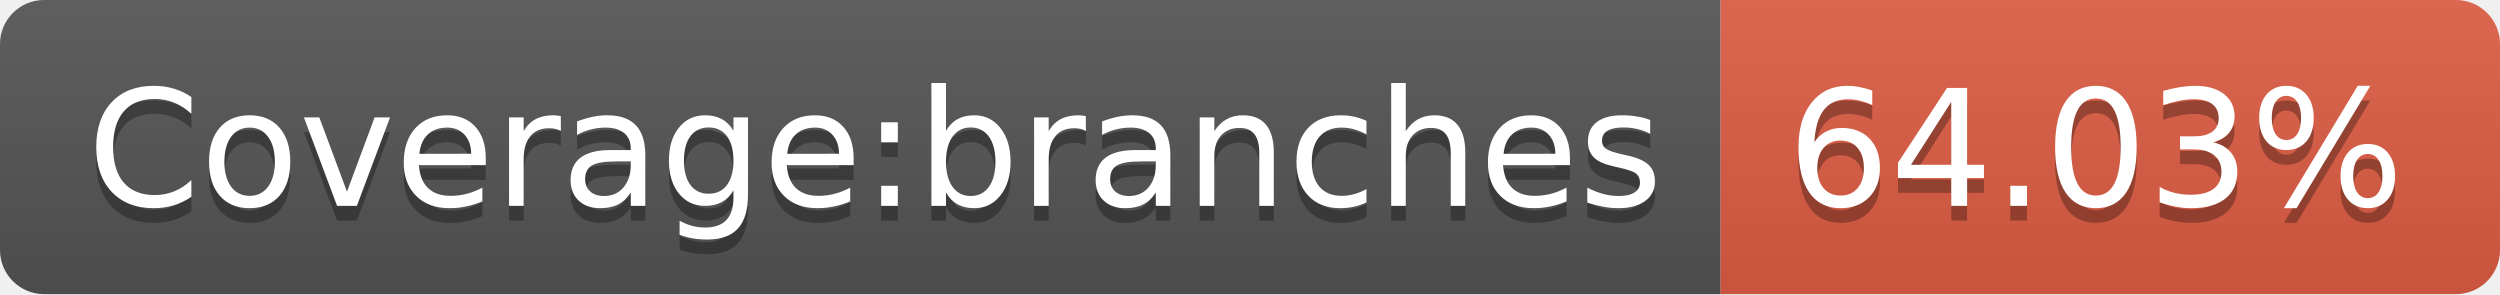
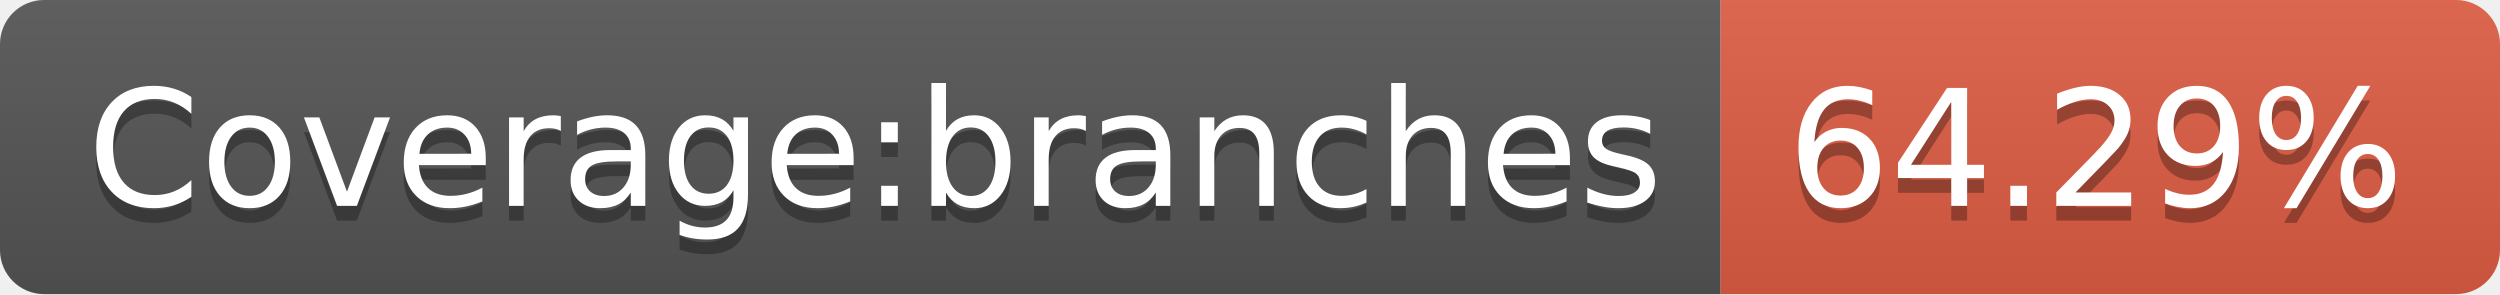
- <svg xmlns="http://www.w3.org/2000/svg" width="170" height="20" role="img" aria-label="Coverage:branches: 64.03%">
+ <svg xmlns="http://www.w3.org/2000/svg" width="170" height="20" role="img" aria-label="Coverage:branches: 64.29%">
  <linearGradient id="s" x2="0" y2="100%">
    <stop offset="0" stop-color="#bbb" stop-opacity=".1" />
    <stop offset="1" stop-opacity=".1" />
  </linearGradient>
  <clipPath id="r">
    <rect width="170" height="20" rx="3" fill="#fff" />
  </clipPath>
  <g clip-path="url(#r)">
    <rect width="117" height="20" fill="#555" />
    <rect x="117" width="53" height="20" fill="#e05d44" />
    <rect width="170" height="20" fill="url(#s)" />
  </g>
  <g fill="#fff" text-anchor="middle" font-family="Verdana,Geneva,DejaVu Sans,sans-serif" text-rendering="geometricPrecision" font-size="110">
    <text aria-hidden="true" x="595" y="150" fill="#010101" fill-opacity=".3" transform="scale(.1)" textLength="1070">Coverage:branches</text>
    <text x="595" y="140" transform="scale(.1)" fill="#fff" textLength="1070">Coverage:branches</text>
-     <text aria-hidden="true" x="1425" y="150" fill="#010101" fill-opacity=".3" transform="scale(.1)" textLength="430">64.03%</text>
-     <text x="1425" y="140" transform="scale(.1)" fill="#fff" textLength="430">64.03%</text>
+     <text aria-hidden="true" x="1425" y="150" fill="#010101" fill-opacity=".3" transform="scale(.1)" textLength="430">64.29%</text>
+     <text x="1425" y="140" transform="scale(.1)" fill="#fff" textLength="430">64.29%</text>
  </g>
</svg>
